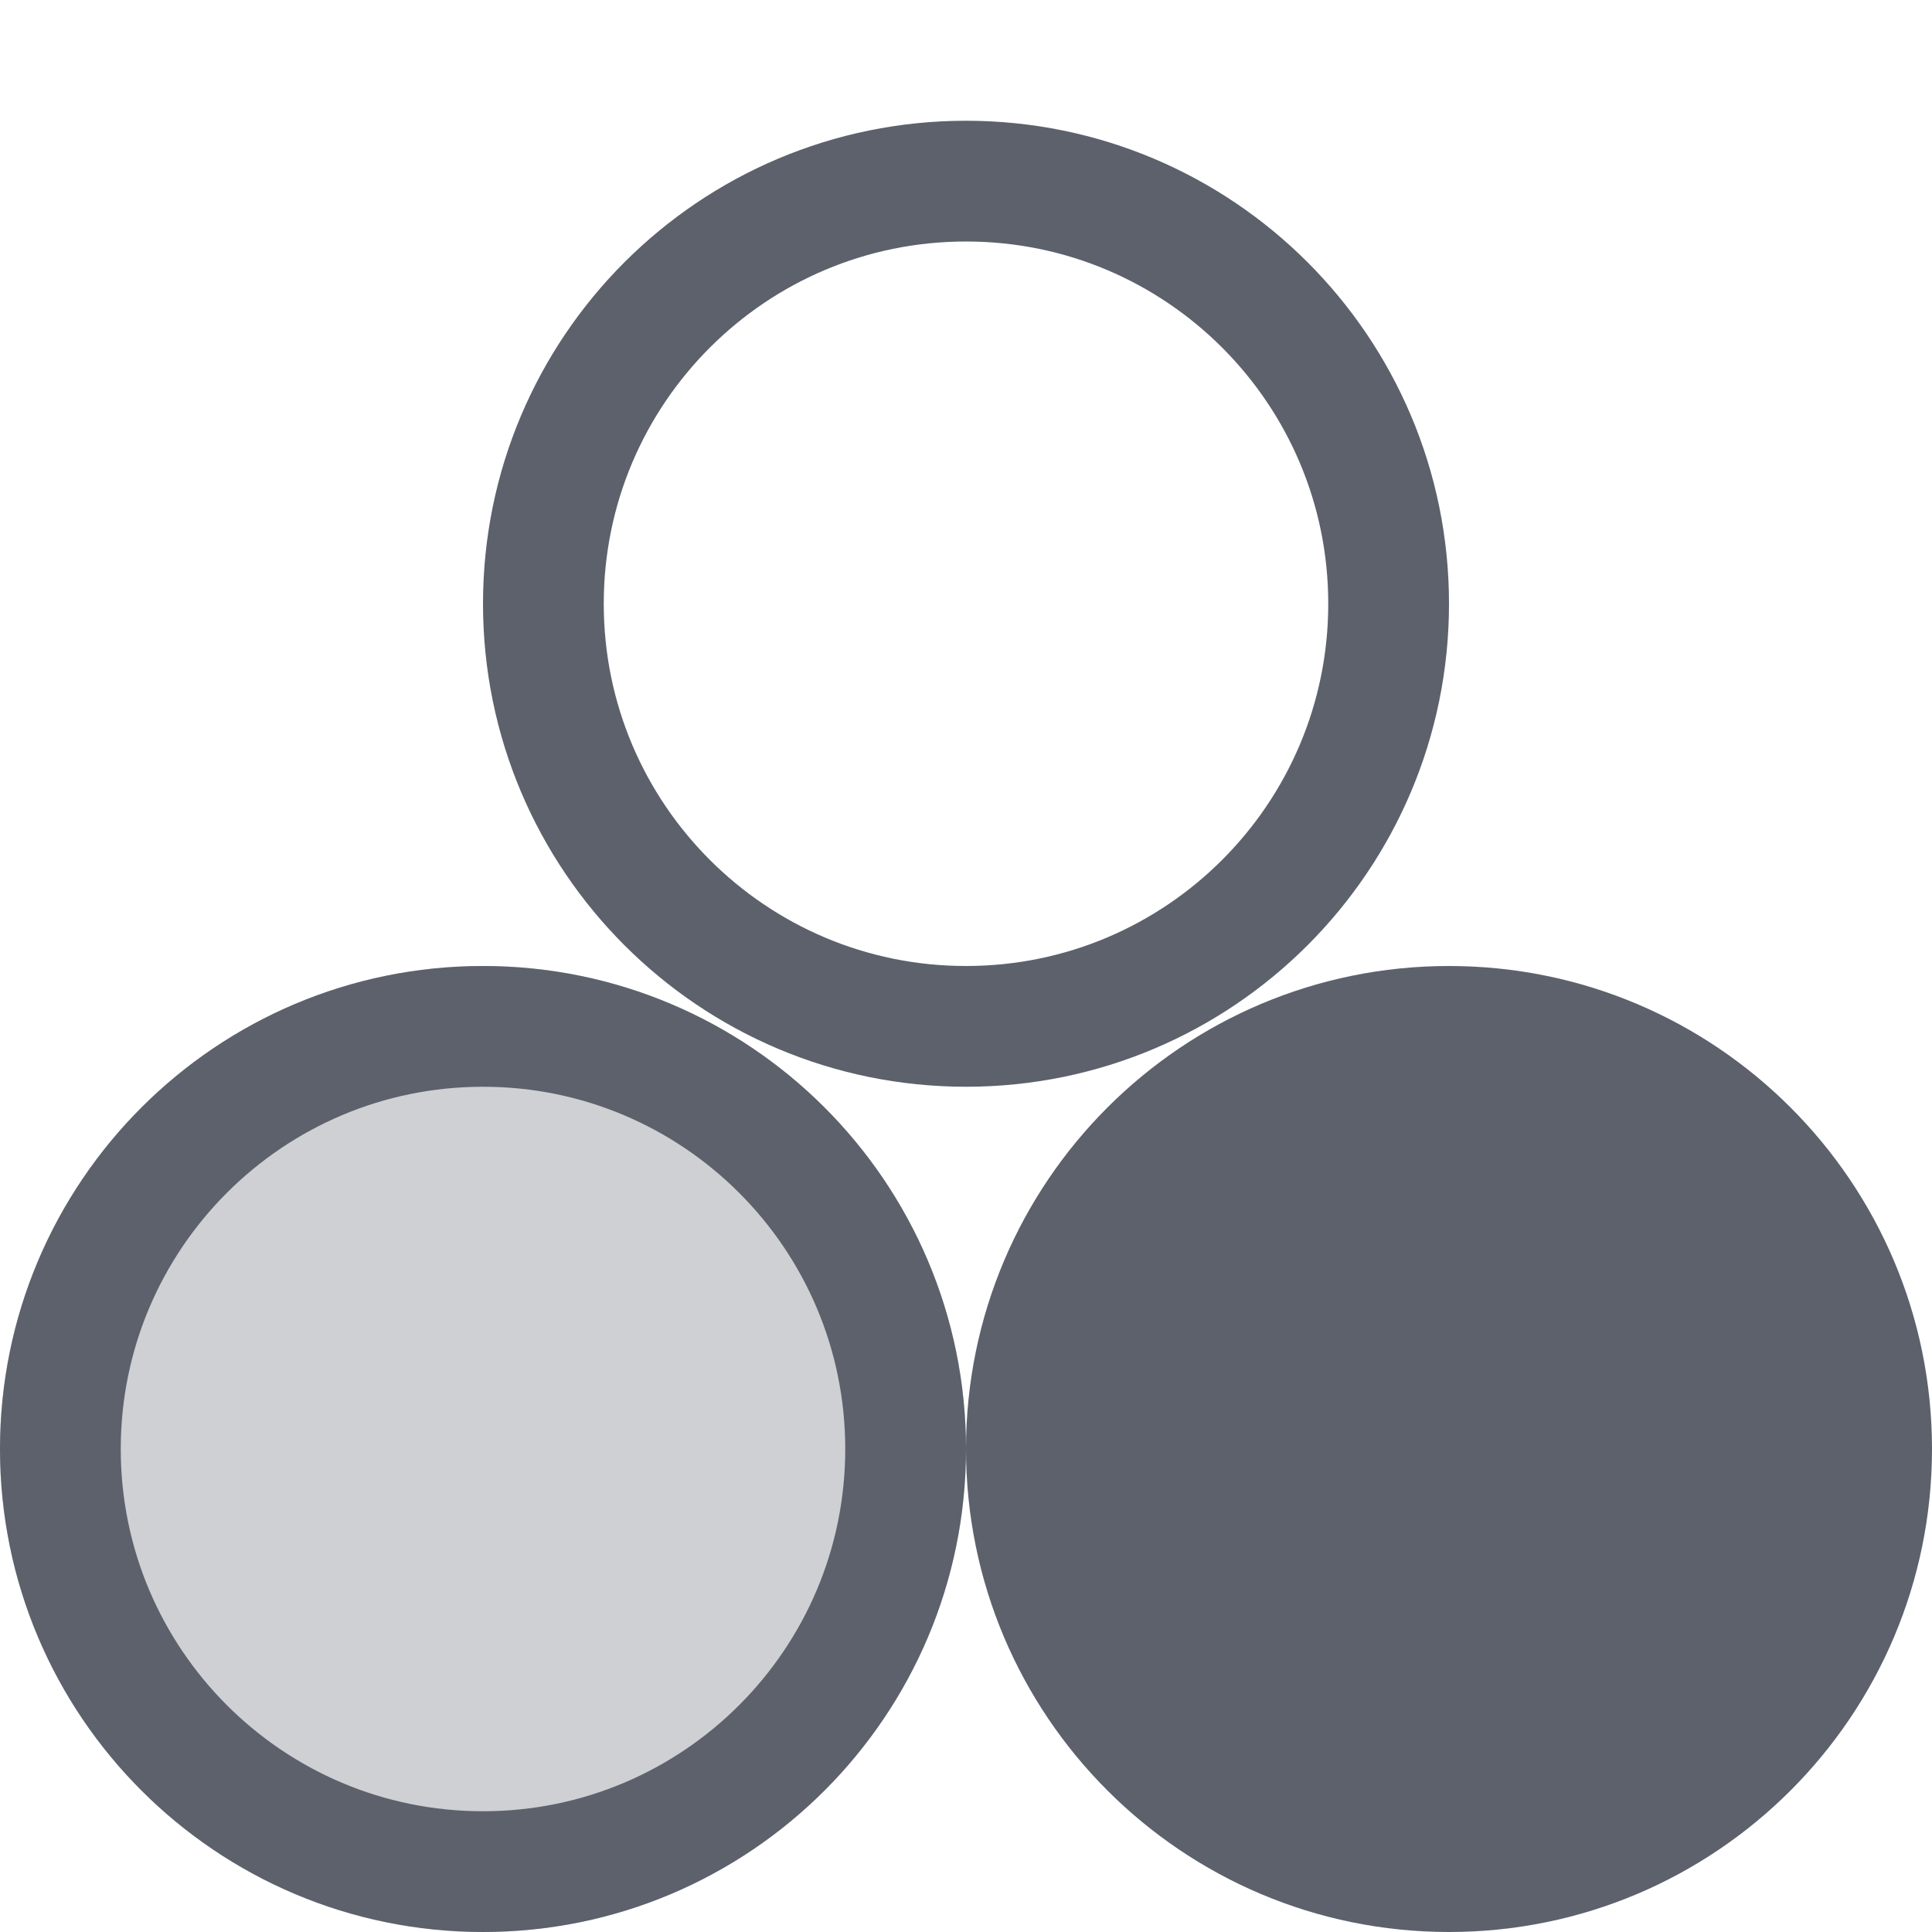
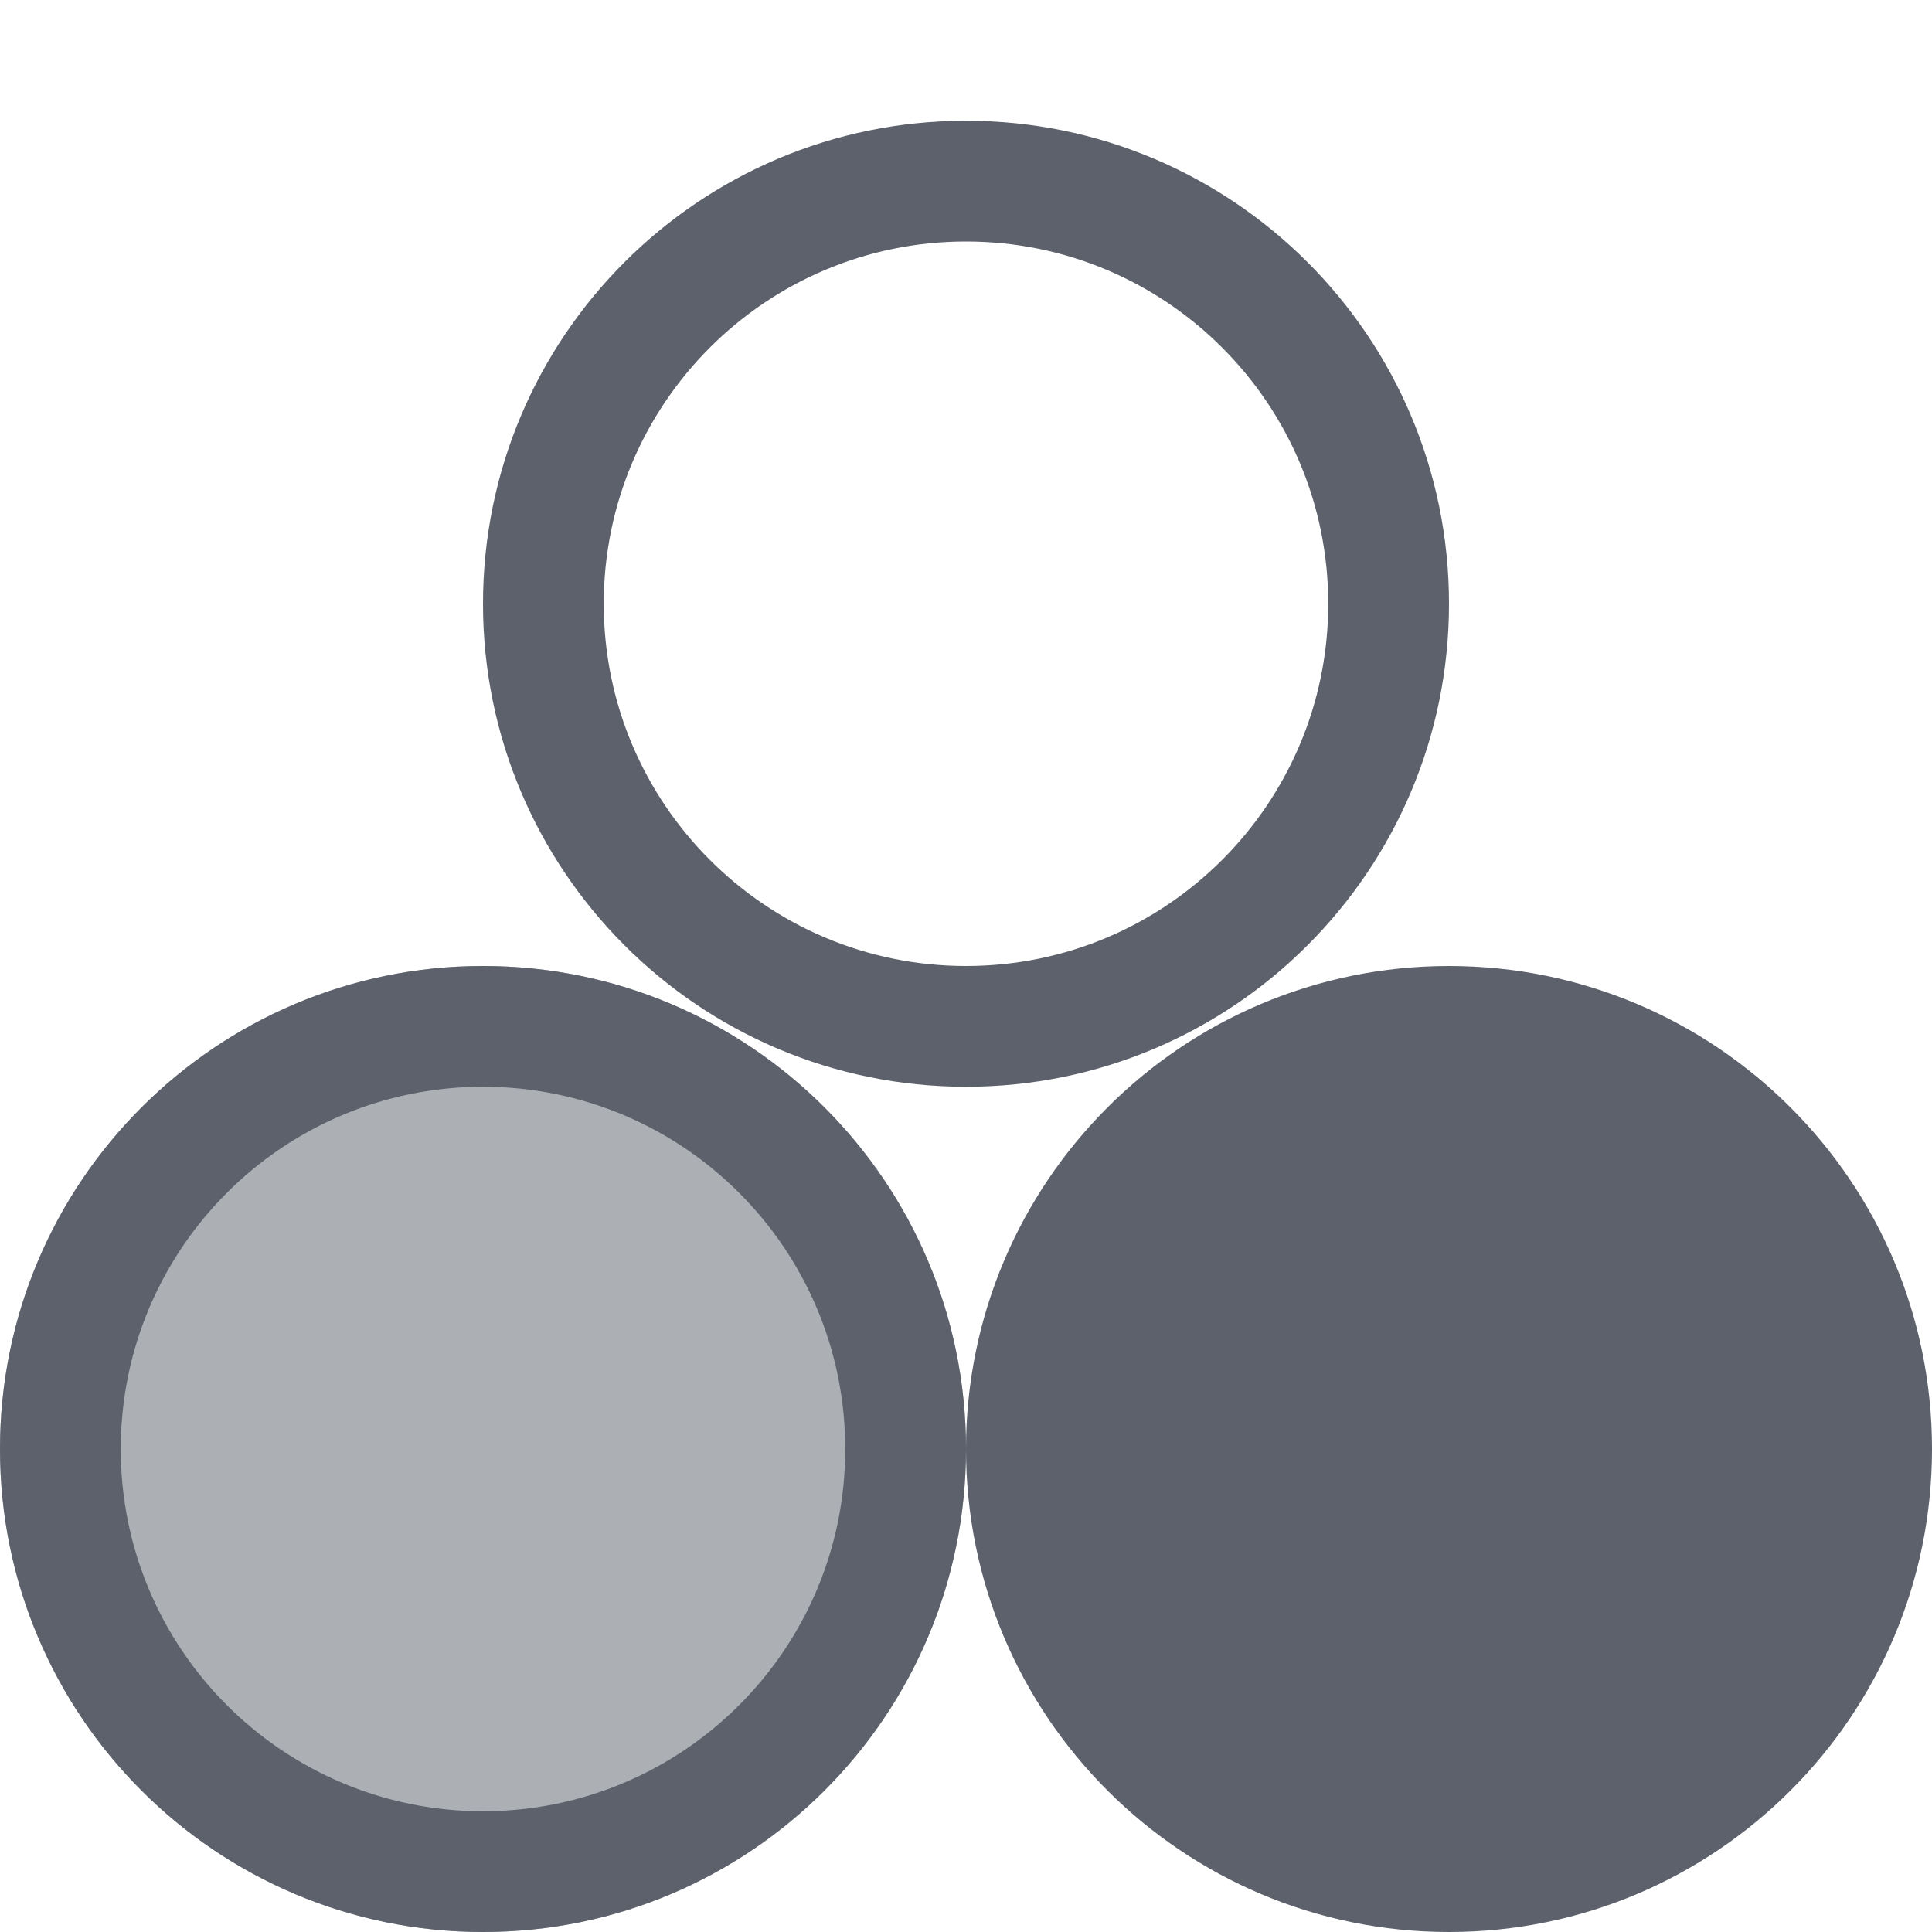
<svg xmlns="http://www.w3.org/2000/svg" width="16" height="16" version="1.1">
+   <circle style="fill:#5c616c;opacity:0.3" cx="4" cy="12" r="4" />
  <circle style="fill:#5c616c" cx="12" cy="12" r="4" />
-   <circle style="fill:none;stroke:#5c616c;stroke-linecap:round;stroke-linejoin:round" cx="8" cy="5" r="3.5" />
  <circle style="opacity:0.3;fill:#5c616c" cx="4" cy="12" r="4" />
-   <circle style="fill:none;stroke:#5c616c;stroke-linecap:round;stroke-linejoin:round" cx="4" cy="12" r="3.5" />
+   <path style="fill:#5c616c" d="M 8 1 A 4 4 0 0 0 4 5 A 4 4 0 0 0 8 9 A 4 4 0 0 0 12 5 A 4 4 0 0 0 8 1 z M 8 2 A 3 3 0 0 1 11 5 A 3 3 0 0 1 8 8 A 3 3 0 0 1 5 5 A 3 3 0 0 1 8 2 z" />
+   <path style="fill:#5c616c" d="M 4,8 A 4,4 0 0 0 0,12 4,4 0 0 0 4,16 4,4 0 0 0 8,12 4,4 0 0 0 4,8 Z M 4,9 A 3,3 0 0 1 7,12 3,3 0 0 1 4,15 3,3 0 0 1 1,12 3,3 0 0 1 4,9 Z" />
</svg>
